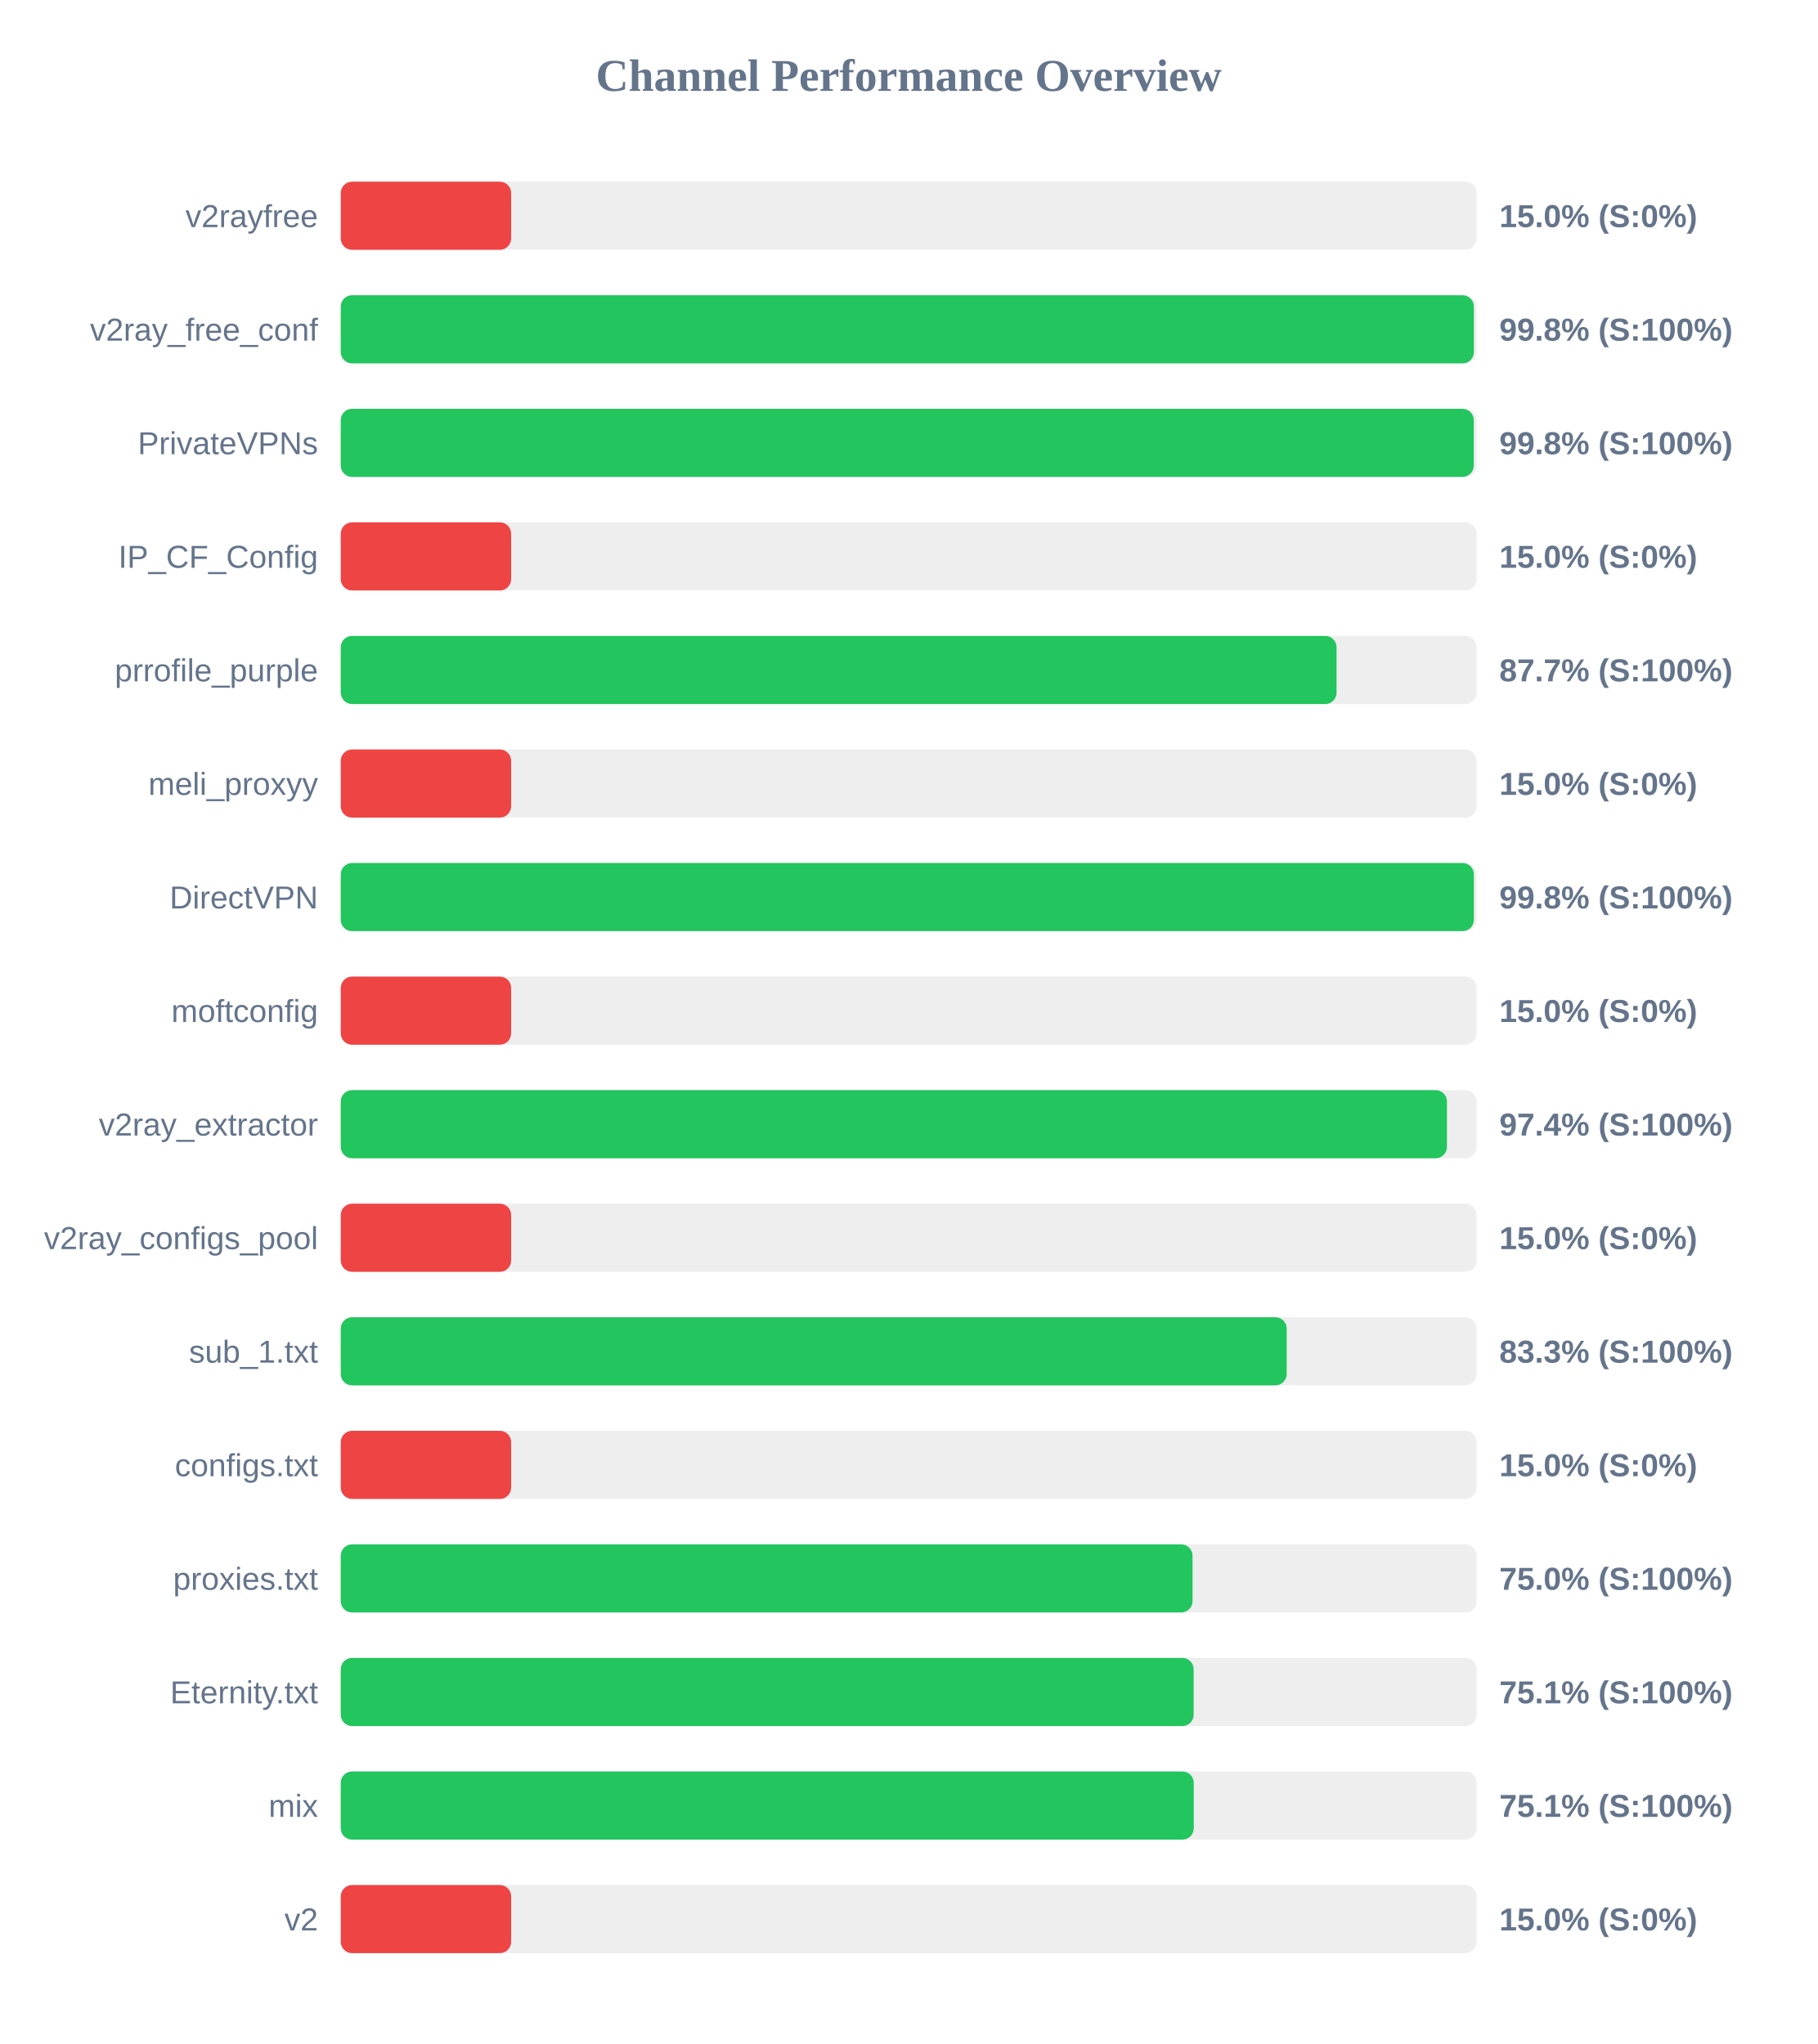
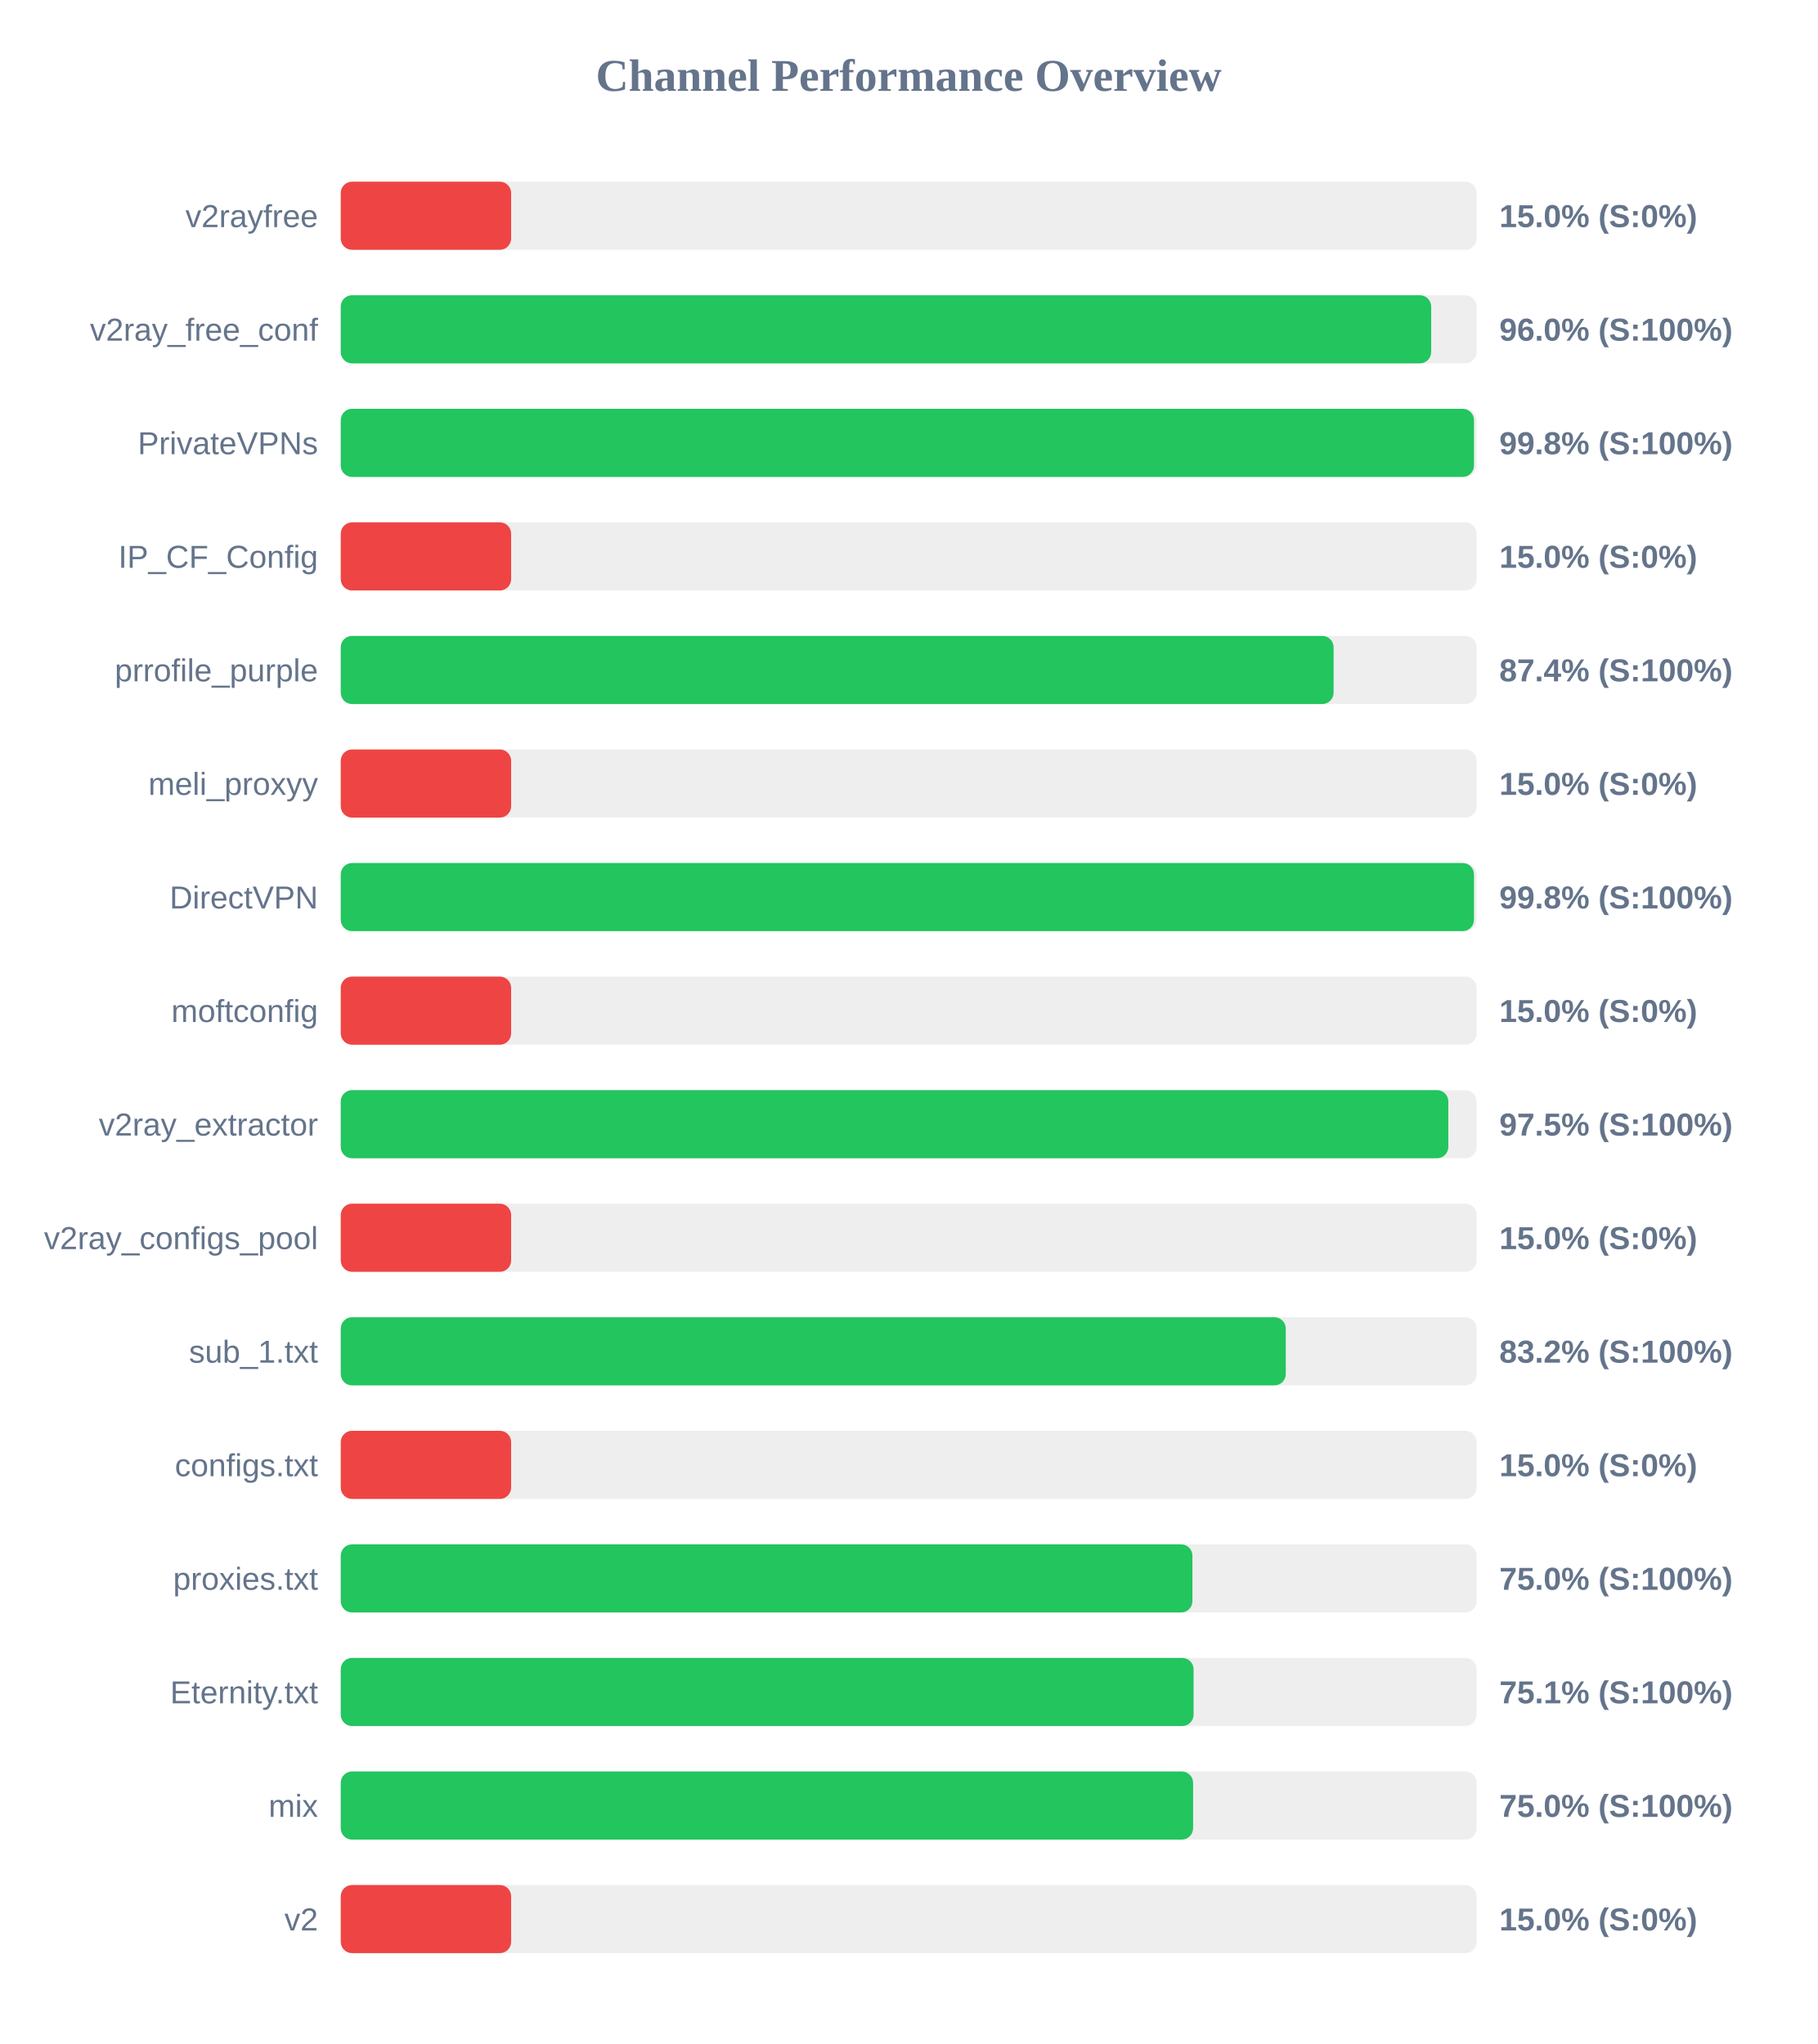
<svg xmlns="http://www.w3.org/2000/svg" width="800" height="900" version="1.1">
  <style>
        .row { font: 14px Arial; fill: #64748b; }
        .score { font: bold 14px Arial; fill: #64748b; }
    </style>
  <text x="400" y="40" text-anchor="middle" font-size="20px" font-weight="bold" fill="#64748b">Channel Performance Overview</text>
  <rect x="150" y="80" width="500" height="30" fill="#eee" rx="5" />
  <rect x="150" y="80" width="75.0" height="30" fill="#ef4444" rx="5" />
  <text x="140" y="100" text-anchor="end" class="row">v2rayfree</text>
  <text x="660" y="100" text-anchor="start" class="score">15.0% (S:0%)</text>
  <rect x="150" y="130" width="500" height="30" fill="#eee" rx="5" />
-   <rect x="150" y="130" width="498.8" height="30" fill="#22c55e" rx="5" />
+   <rect x="150" y="130" width="480.0" height="30" fill="#22c55e" rx="5" />
  <text x="140" y="150" text-anchor="end" class="row">v2ray_free_conf</text>
-   <text x="660" y="150" text-anchor="start" class="score">99.8% (S:100%)</text>
+   <text x="660" y="150" text-anchor="start" class="score">96.0% (S:100%)</text>
  <rect x="150" y="180" width="500" height="30" fill="#eee" rx="5" />
-   <rect x="150" y="180" width="498.75" height="30" fill="#22c55e" rx="5" />
+   <rect x="150" y="180" width="498.85" height="30" fill="#22c55e" rx="5" />
  <text x="140" y="200" text-anchor="end" class="row">PrivateVPNs</text>
  <text x="660" y="200" text-anchor="start" class="score">99.8% (S:100%)</text>
  <rect x="150" y="230" width="500" height="30" fill="#eee" rx="5" />
  <rect x="150" y="230" width="75.0" height="30" fill="#ef4444" rx="5" />
  <text x="140" y="250" text-anchor="end" class="row">IP_CF_Config</text>
  <text x="660" y="250" text-anchor="start" class="score">15.0% (S:0%)</text>
  <rect x="150" y="280" width="500" height="30" fill="#eee" rx="5" />
-   <rect x="150" y="280" width="438.35" height="30" fill="#22c55e" rx="5" />
+   <rect x="150" y="280" width="437.05" height="30" fill="#22c55e" rx="5" />
  <text x="140" y="300" text-anchor="end" class="row">prrofile_purple</text>
-   <text x="660" y="300" text-anchor="start" class="score">87.7% (S:100%)</text>
+   <text x="660" y="300" text-anchor="start" class="score">87.4% (S:100%)</text>
  <rect x="150" y="330" width="500" height="30" fill="#eee" rx="5" />
  <rect x="150" y="330" width="75.0" height="30" fill="#ef4444" rx="5" />
  <text x="140" y="350" text-anchor="end" class="row">meli_proxyy</text>
  <text x="660" y="350" text-anchor="start" class="score">15.0% (S:0%)</text>
  <rect x="150" y="380" width="500" height="30" fill="#eee" rx="5" />
-   <rect x="150" y="380" width="498.8" height="30" fill="#22c55e" rx="5" />
+   <rect x="150" y="380" width="498.85" height="30" fill="#22c55e" rx="5" />
  <text x="140" y="400" text-anchor="end" class="row">DirectVPN</text>
  <text x="660" y="400" text-anchor="start" class="score">99.8% (S:100%)</text>
  <rect x="150" y="430" width="500" height="30" fill="#eee" rx="5" />
  <rect x="150" y="430" width="75.0" height="30" fill="#ef4444" rx="5" />
  <text x="140" y="450" text-anchor="end" class="row">moftconfig</text>
  <text x="660" y="450" text-anchor="start" class="score">15.0% (S:0%)</text>
  <rect x="150" y="480" width="500" height="30" fill="#eee" rx="5" />
-   <rect x="150" y="480" width="486.95" height="30" fill="#22c55e" rx="5" />
+   <rect x="150" y="480" width="487.55" height="30" fill="#22c55e" rx="5" />
  <text x="140" y="500" text-anchor="end" class="row">v2ray_extractor</text>
-   <text x="660" y="500" text-anchor="start" class="score">97.4% (S:100%)</text>
+   <text x="660" y="500" text-anchor="start" class="score">97.5% (S:100%)</text>
  <rect x="150" y="530" width="500" height="30" fill="#eee" rx="5" />
  <rect x="150" y="530" width="75.0" height="30" fill="#ef4444" rx="5" />
  <text x="140" y="550" text-anchor="end" class="row">v2ray_configs_pool</text>
  <text x="660" y="550" text-anchor="start" class="score">15.0% (S:0%)</text>
  <rect x="150" y="580" width="500" height="30" fill="#eee" rx="5" />
-   <rect x="150" y="580" width="416.4" height="30" fill="#22c55e" rx="5" />
+   <rect x="150" y="580" width="416.0" height="30" fill="#22c55e" rx="5" />
  <text x="140" y="600" text-anchor="end" class="row">sub_1.txt</text>
-   <text x="660" y="600" text-anchor="start" class="score">83.3% (S:100%)</text>
+   <text x="660" y="600" text-anchor="start" class="score">83.2% (S:100%)</text>
  <rect x="150" y="630" width="500" height="30" fill="#eee" rx="5" />
  <rect x="150" y="630" width="75.0" height="30" fill="#ef4444" rx="5" />
  <text x="140" y="650" text-anchor="end" class="row">configs.txt</text>
  <text x="660" y="650" text-anchor="start" class="score">15.0% (S:0%)</text>
  <rect x="150" y="680" width="500" height="30" fill="#eee" rx="5" />
-   <rect x="150" y="680" width="374.95" height="30" fill="#22c55e" rx="5" />
+   <rect x="150" y="680" width="374.9" height="30" fill="#22c55e" rx="5" />
  <text x="140" y="700" text-anchor="end" class="row">proxies.txt</text>
  <text x="660" y="700" text-anchor="start" class="score">75.0% (S:100%)</text>
  <rect x="150" y="730" width="500" height="30" fill="#eee" rx="5" />
-   <rect x="150" y="730" width="375.45" height="30" fill="#22c55e" rx="5" />
+   <rect x="150" y="730" width="375.4" height="30" fill="#22c55e" rx="5" />
  <text x="140" y="750" text-anchor="end" class="row">Eternity.txt</text>
  <text x="660" y="750" text-anchor="start" class="score">75.1% (S:100%)</text>
  <rect x="150" y="780" width="500" height="30" fill="#eee" rx="5" />
-   <rect x="150" y="780" width="375.5" height="30" fill="#22c55e" rx="5" />
+   <rect x="150" y="780" width="375.2" height="30" fill="#22c55e" rx="5" />
  <text x="140" y="800" text-anchor="end" class="row">mix</text>
-   <text x="660" y="800" text-anchor="start" class="score">75.1% (S:100%)</text>
+   <text x="660" y="800" text-anchor="start" class="score">75.0% (S:100%)</text>
  <rect x="150" y="830" width="500" height="30" fill="#eee" rx="5" />
  <rect x="150" y="830" width="75.0" height="30" fill="#ef4444" rx="5" />
  <text x="140" y="850" text-anchor="end" class="row">v2</text>
  <text x="660" y="850" text-anchor="start" class="score">15.0% (S:0%)</text>
</svg>
